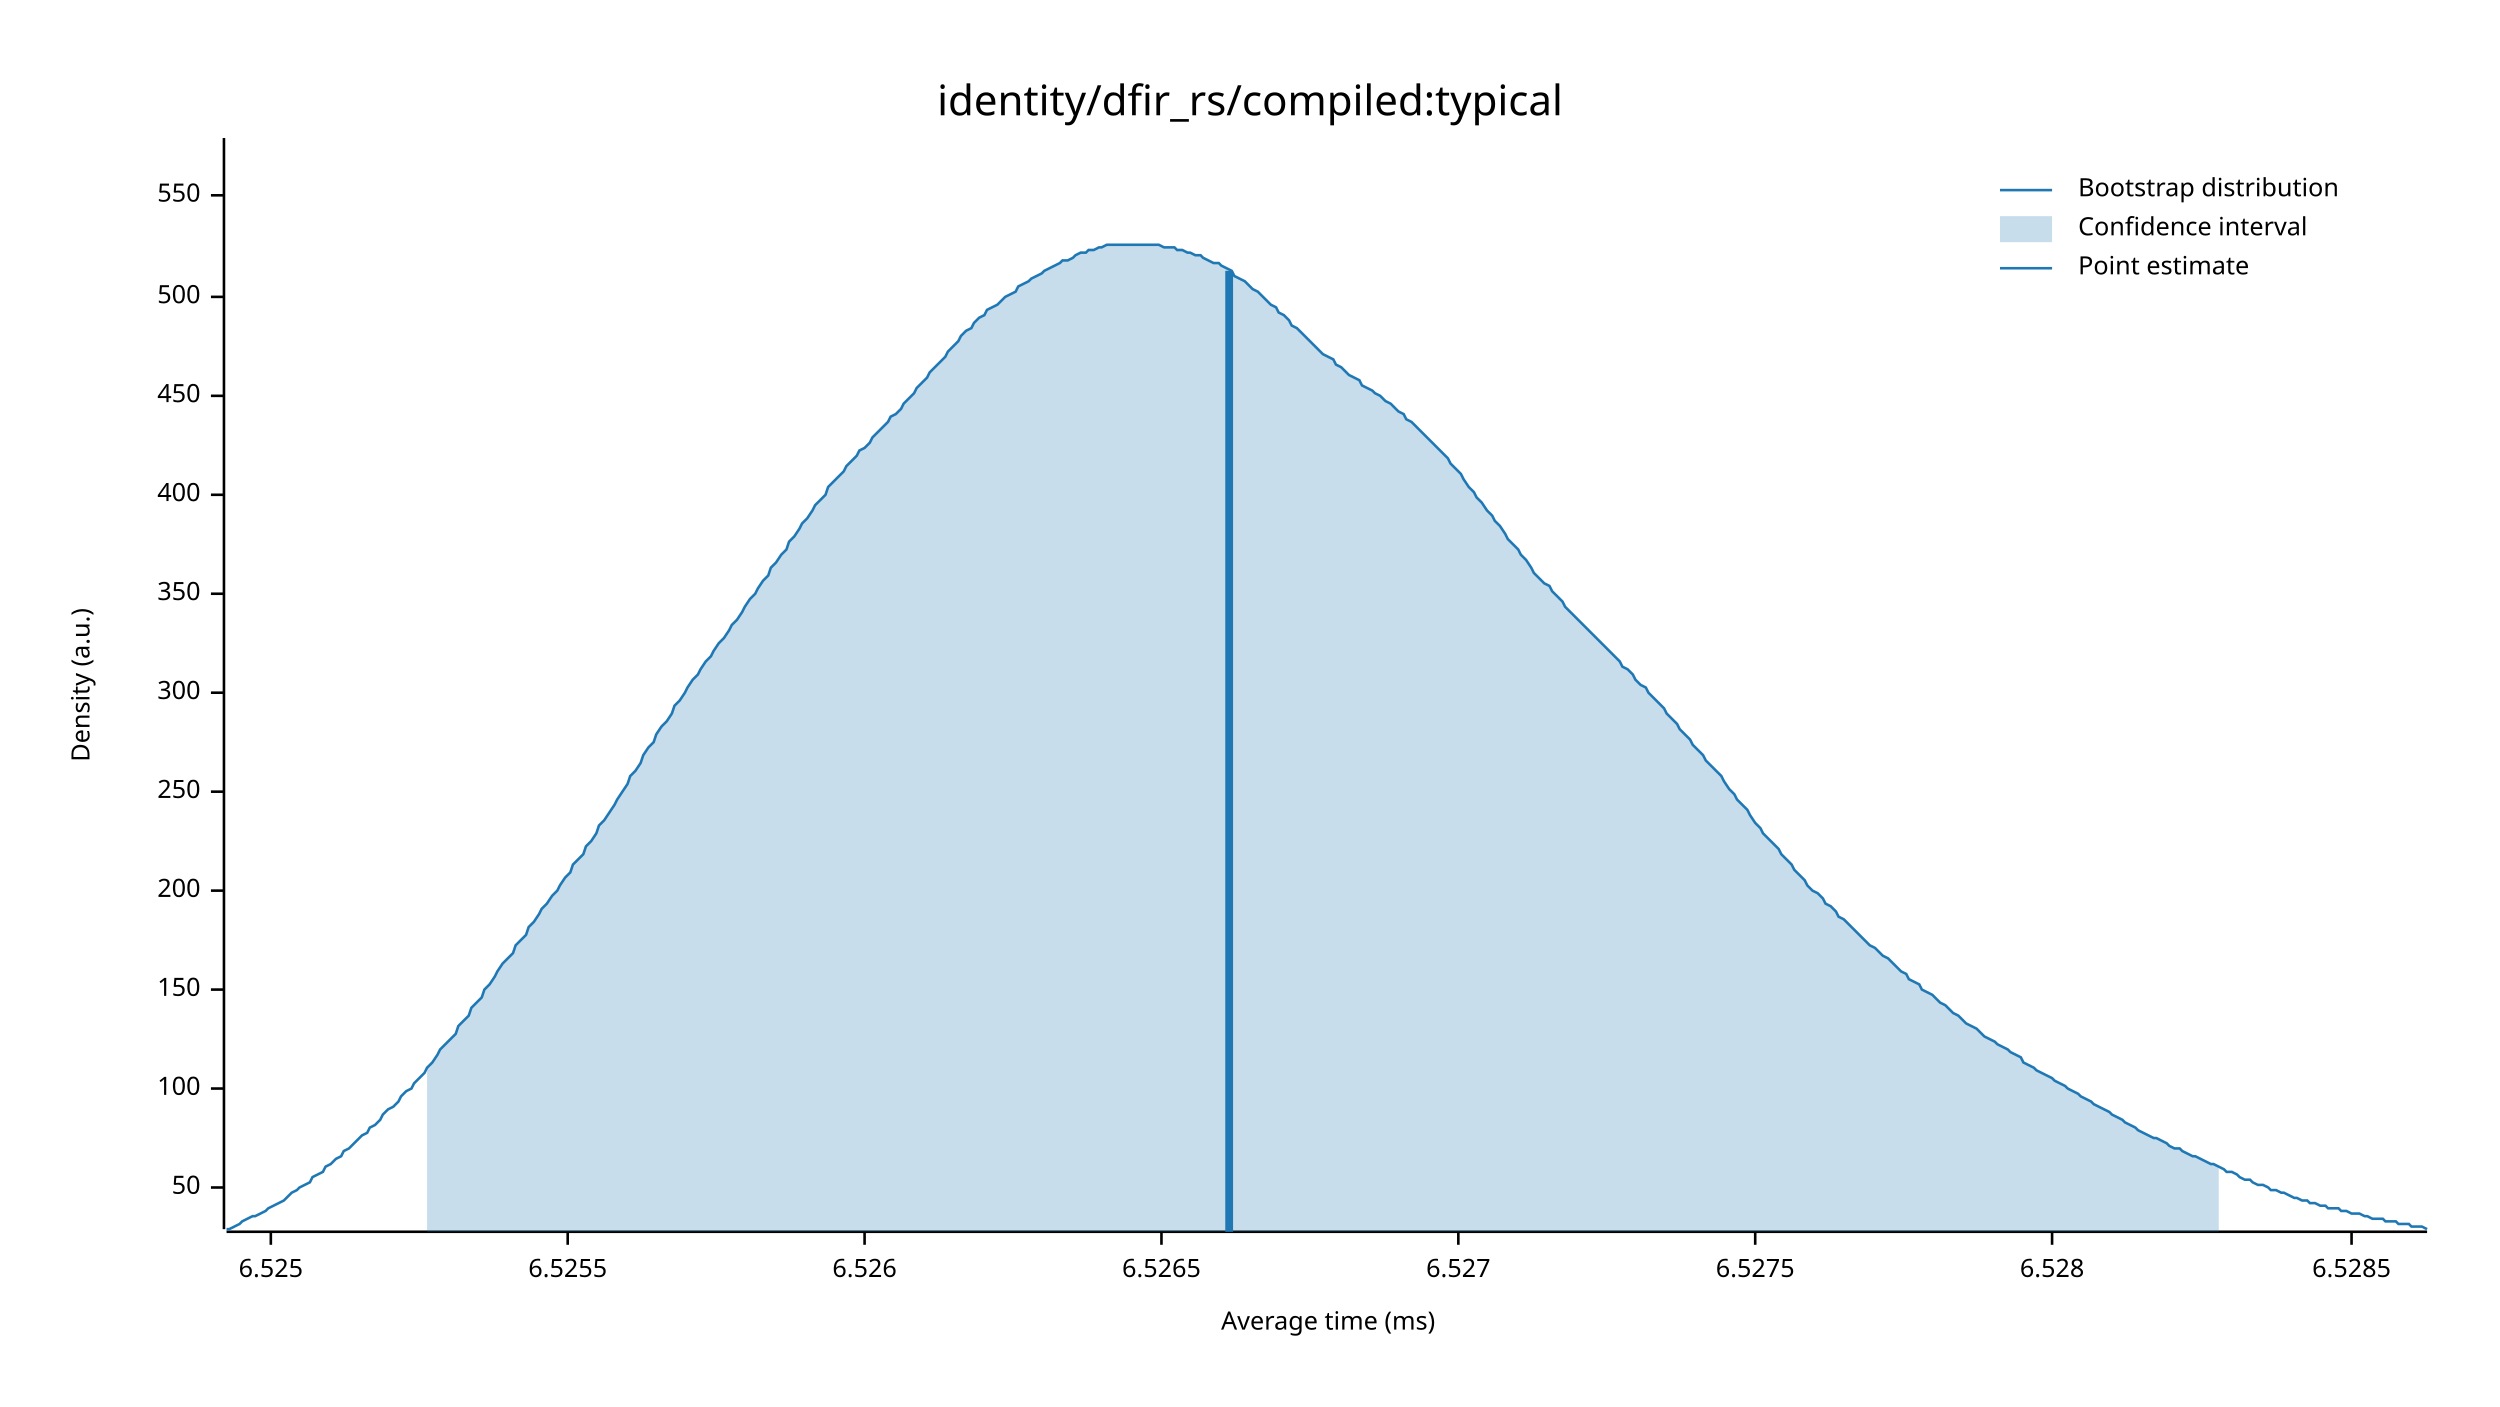
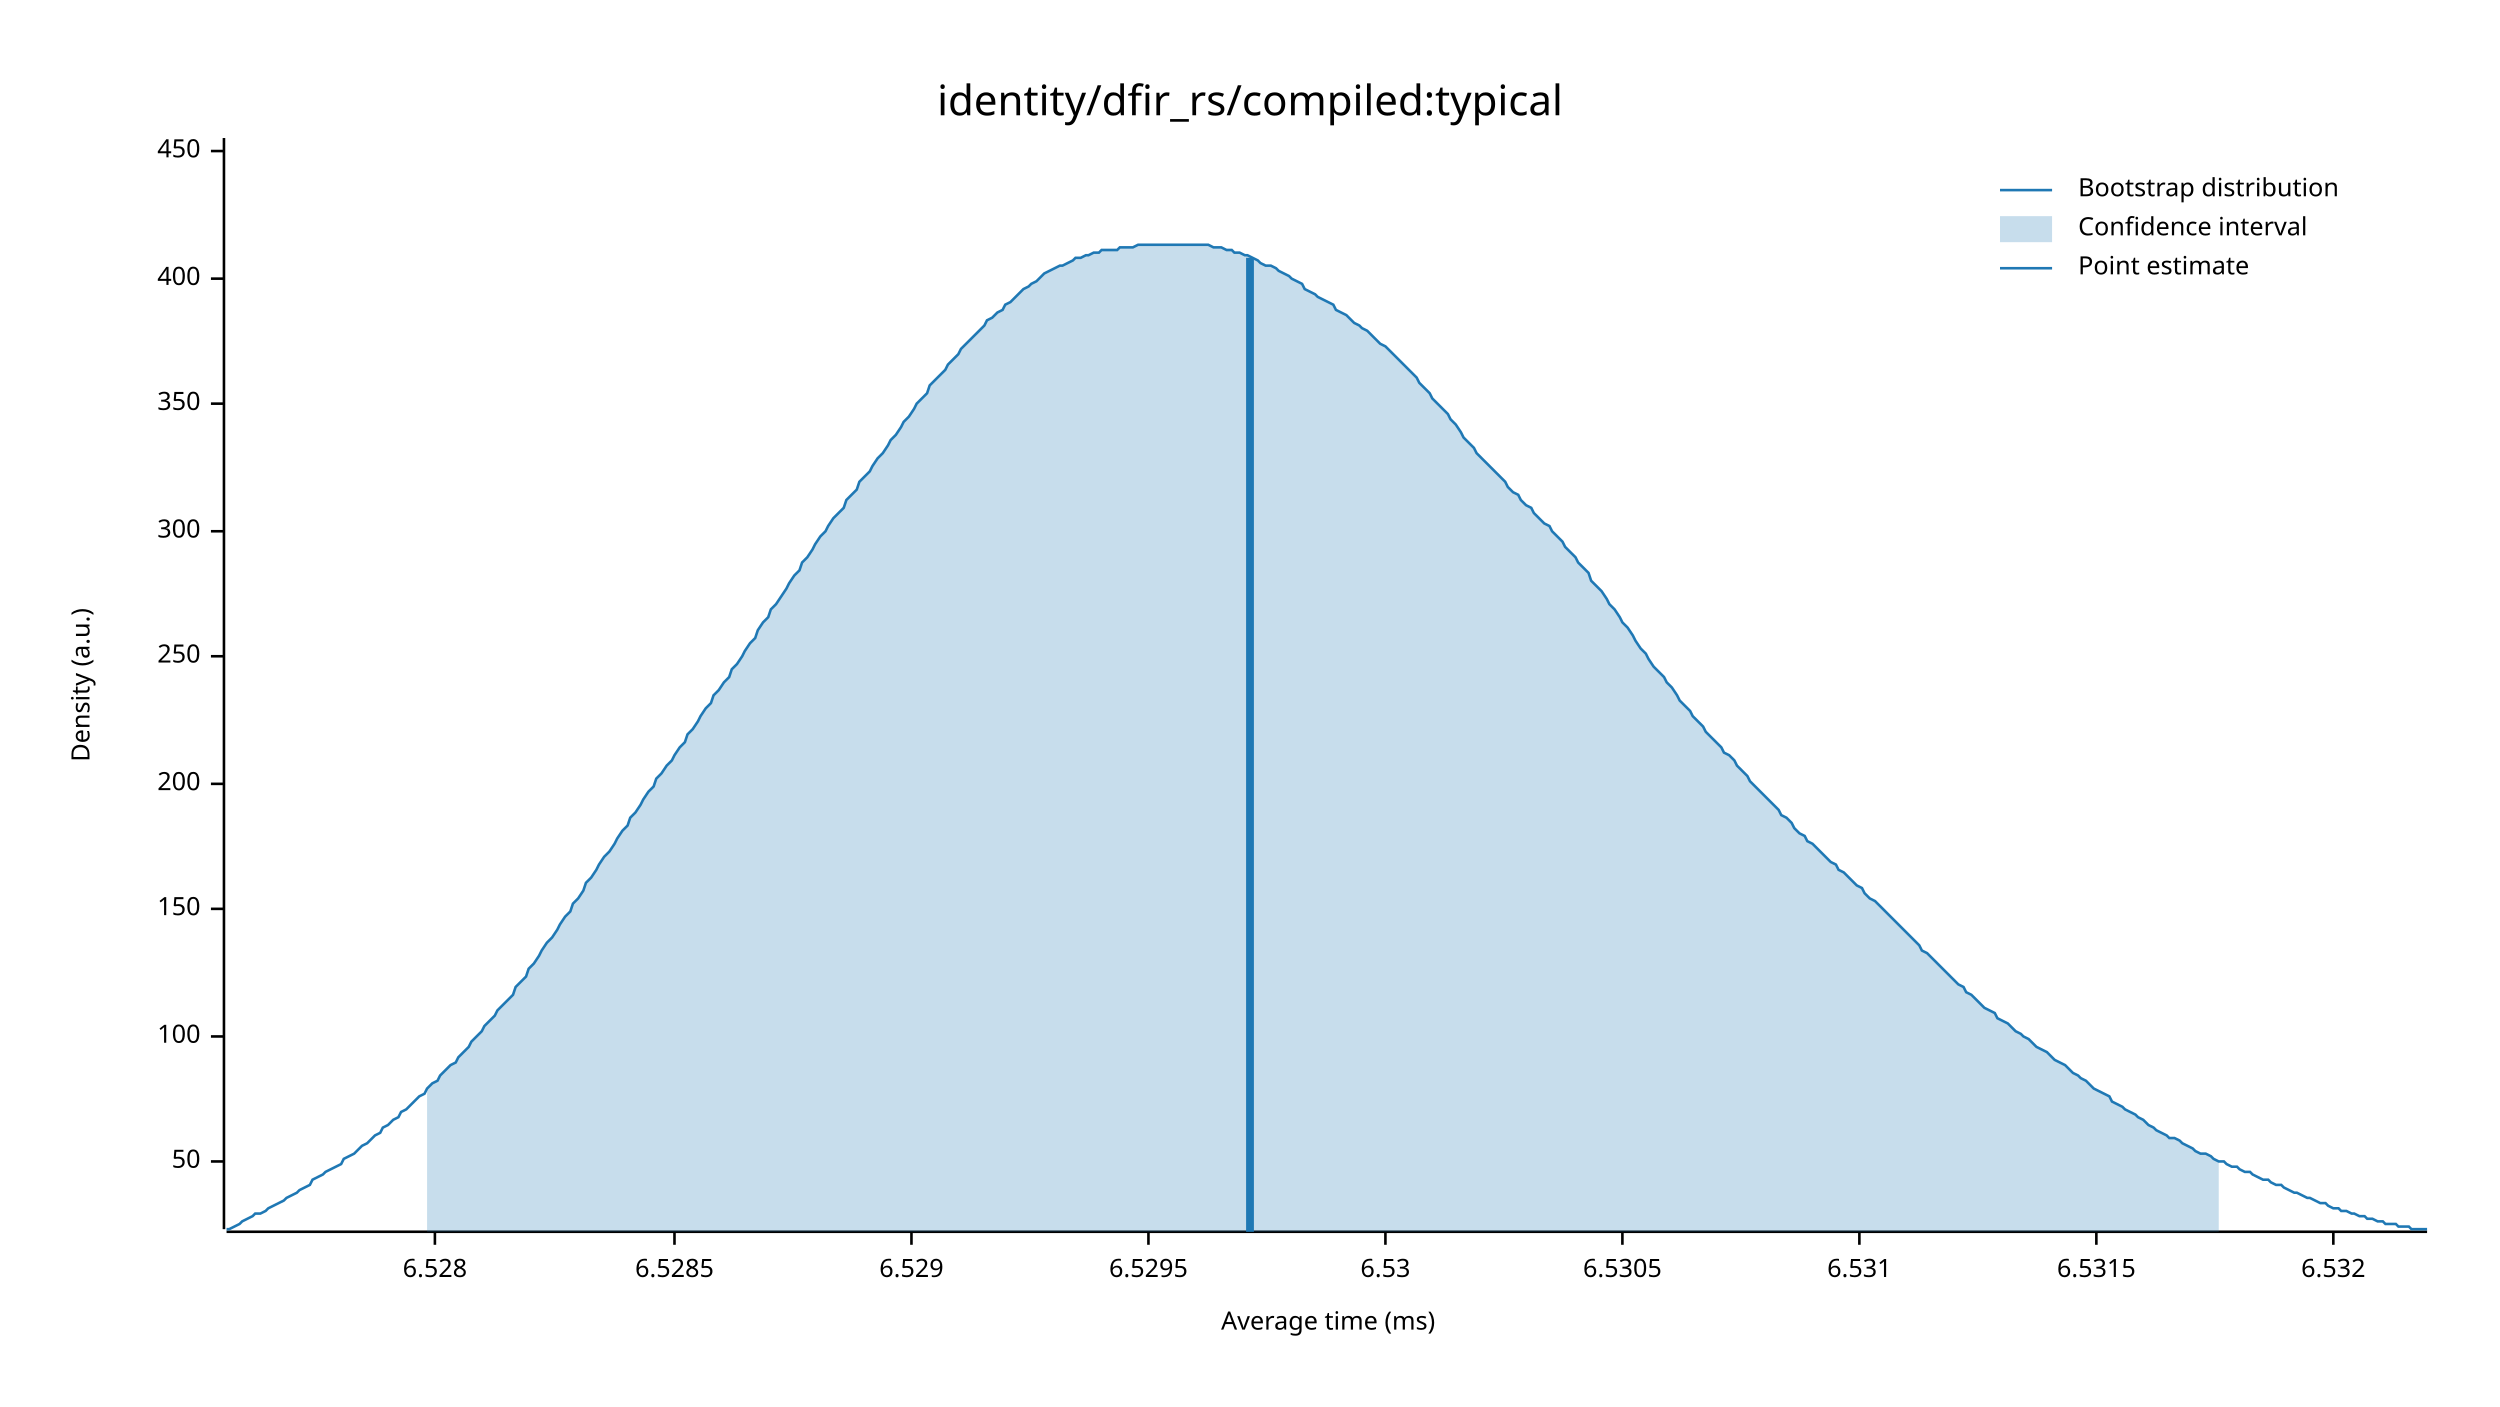
<svg xmlns="http://www.w3.org/2000/svg" width="960" height="540" viewBox="0 0 960 540">
  <text x="480" y="32" dy="0.76em" text-anchor="middle" font-family="sans-serif" font-size="16.129" opacity="1" fill="#000000">
identity/dfir_rs/compiled:typical
</text>
  <text x="27" y="263" dy="0.76em" text-anchor="middle" font-family="sans-serif" font-size="9.677" opacity="1" fill="#000000" transform="rotate(270, 27, 263)">
Density (a.u.)
</text>
  <text x="510" y="513" dy="-0.5ex" text-anchor="middle" font-family="sans-serif" font-size="9.677" opacity="1" fill="#000000">
Average time (ms)
</text>
  <polyline fill="none" opacity="1" stroke="#000000" stroke-width="1" points="86,53 86,472 " />
-   <text x="77" y="456" dy="0.5ex" text-anchor="end" font-family="sans-serif" font-size="9.677" opacity="1" fill="#000000">
+   <text x="77" y="446" dy="0.5ex" text-anchor="end" font-family="sans-serif" font-size="9.677" opacity="1" fill="#000000">
50
</text>
-   <polyline fill="none" opacity="1" stroke="#000000" stroke-width="1" points="81,456 86,456 " />
-   <text x="77" y="418" dy="0.5ex" text-anchor="end" font-family="sans-serif" font-size="9.677" opacity="1" fill="#000000">
+   <polyline fill="none" opacity="1" stroke="#000000" stroke-width="1" points="81,446 86,446 " />
+   <text x="77" y="398" dy="0.5ex" text-anchor="end" font-family="sans-serif" font-size="9.677" opacity="1" fill="#000000">
100
</text>
-   <polyline fill="none" opacity="1" stroke="#000000" stroke-width="1" points="81,418 86,418 " />
-   <text x="77" y="380" dy="0.5ex" text-anchor="end" font-family="sans-serif" font-size="9.677" opacity="1" fill="#000000">
+   <polyline fill="none" opacity="1" stroke="#000000" stroke-width="1" points="81,398 86,398 " />
+   <text x="77" y="349" dy="0.5ex" text-anchor="end" font-family="sans-serif" font-size="9.677" opacity="1" fill="#000000">
150
</text>
-   <polyline fill="none" opacity="1" stroke="#000000" stroke-width="1" points="81,380 86,380 " />
-   <text x="77" y="342" dy="0.5ex" text-anchor="end" font-family="sans-serif" font-size="9.677" opacity="1" fill="#000000">
+   <polyline fill="none" opacity="1" stroke="#000000" stroke-width="1" points="81,349 86,349 " />
+   <text x="77" y="301" dy="0.5ex" text-anchor="end" font-family="sans-serif" font-size="9.677" opacity="1" fill="#000000">
200
</text>
-   <polyline fill="none" opacity="1" stroke="#000000" stroke-width="1" points="81,342 86,342 " />
-   <text x="77" y="304" dy="0.5ex" text-anchor="end" font-family="sans-serif" font-size="9.677" opacity="1" fill="#000000">
+   <polyline fill="none" opacity="1" stroke="#000000" stroke-width="1" points="81,301 86,301 " />
+   <text x="77" y="252" dy="0.5ex" text-anchor="end" font-family="sans-serif" font-size="9.677" opacity="1" fill="#000000">
250
</text>
-   <polyline fill="none" opacity="1" stroke="#000000" stroke-width="1" points="81,304 86,304 " />
-   <text x="77" y="266" dy="0.5ex" text-anchor="end" font-family="sans-serif" font-size="9.677" opacity="1" fill="#000000">
+   <polyline fill="none" opacity="1" stroke="#000000" stroke-width="1" points="81,252 86,252 " />
+   <text x="77" y="204" dy="0.5ex" text-anchor="end" font-family="sans-serif" font-size="9.677" opacity="1" fill="#000000">
300
</text>
-   <polyline fill="none" opacity="1" stroke="#000000" stroke-width="1" points="81,266 86,266 " />
-   <text x="77" y="228" dy="0.5ex" text-anchor="end" font-family="sans-serif" font-size="9.677" opacity="1" fill="#000000">
+   <polyline fill="none" opacity="1" stroke="#000000" stroke-width="1" points="81,204 86,204 " />
+   <text x="77" y="155" dy="0.5ex" text-anchor="end" font-family="sans-serif" font-size="9.677" opacity="1" fill="#000000">
350
</text>
-   <polyline fill="none" opacity="1" stroke="#000000" stroke-width="1" points="81,228 86,228 " />
-   <text x="77" y="190" dy="0.5ex" text-anchor="end" font-family="sans-serif" font-size="9.677" opacity="1" fill="#000000">
+   <polyline fill="none" opacity="1" stroke="#000000" stroke-width="1" points="81,155 86,155 " />
+   <text x="77" y="107" dy="0.5ex" text-anchor="end" font-family="sans-serif" font-size="9.677" opacity="1" fill="#000000">
400
</text>
-   <polyline fill="none" opacity="1" stroke="#000000" stroke-width="1" points="81,190 86,190 " />
-   <text x="77" y="152" dy="0.5ex" text-anchor="end" font-family="sans-serif" font-size="9.677" opacity="1" fill="#000000">
+   <polyline fill="none" opacity="1" stroke="#000000" stroke-width="1" points="81,107 86,107 " />
+   <text x="77" y="58" dy="0.5ex" text-anchor="end" font-family="sans-serif" font-size="9.677" opacity="1" fill="#000000">
450
</text>
-   <polyline fill="none" opacity="1" stroke="#000000" stroke-width="1" points="81,152 86,152 " />
-   <text x="77" y="114" dy="0.5ex" text-anchor="end" font-family="sans-serif" font-size="9.677" opacity="1" fill="#000000">
- 500
- </text>
-   <polyline fill="none" opacity="1" stroke="#000000" stroke-width="1" points="81,114 86,114 " />
-   <text x="77" y="75" dy="0.5ex" text-anchor="end" font-family="sans-serif" font-size="9.677" opacity="1" fill="#000000">
- 550
- </text>
-   <polyline fill="none" opacity="1" stroke="#000000" stroke-width="1" points="81,75 86,75 " />
+   <polyline fill="none" opacity="1" stroke="#000000" stroke-width="1" points="81,58 86,58 " />
  <polyline fill="none" opacity="1" stroke="#000000" stroke-width="1" points="87,473 932,473 " />
-   <text x="104" y="483" dy="0.76em" text-anchor="middle" font-family="sans-serif" font-size="9.677" opacity="1" fill="#000000">
- 6.525
- </text>
-   <polyline fill="none" opacity="1" stroke="#000000" stroke-width="1" points="104,473 104,478 " />
-   <text x="218" y="483" dy="0.76em" text-anchor="middle" font-family="sans-serif" font-size="9.677" opacity="1" fill="#000000">
- 6.5255
- </text>
-   <polyline fill="none" opacity="1" stroke="#000000" stroke-width="1" points="218,473 218,478 " />
-   <text x="332" y="483" dy="0.76em" text-anchor="middle" font-family="sans-serif" font-size="9.677" opacity="1" fill="#000000">
- 6.526
- </text>
-   <polyline fill="none" opacity="1" stroke="#000000" stroke-width="1" points="332,473 332,478 " />
-   <text x="446" y="483" dy="0.76em" text-anchor="middle" font-family="sans-serif" font-size="9.677" opacity="1" fill="#000000">
- 6.5265
- </text>
-   <polyline fill="none" opacity="1" stroke="#000000" stroke-width="1" points="446,473 446,478 " />
-   <text x="560" y="483" dy="0.76em" text-anchor="middle" font-family="sans-serif" font-size="9.677" opacity="1" fill="#000000">
- 6.527
- </text>
-   <polyline fill="none" opacity="1" stroke="#000000" stroke-width="1" points="560,473 560,478 " />
-   <text x="674" y="483" dy="0.76em" text-anchor="middle" font-family="sans-serif" font-size="9.677" opacity="1" fill="#000000">
- 6.5275
- </text>
-   <polyline fill="none" opacity="1" stroke="#000000" stroke-width="1" points="674,473 674,478 " />
-   <text x="788" y="483" dy="0.76em" text-anchor="middle" font-family="sans-serif" font-size="9.677" opacity="1" fill="#000000">
+   <text x="167" y="483" dy="0.76em" text-anchor="middle" font-family="sans-serif" font-size="9.677" opacity="1" fill="#000000">
6.528
</text>
-   <polyline fill="none" opacity="1" stroke="#000000" stroke-width="1" points="788,473 788,478 " />
-   <text x="903" y="483" dy="0.76em" text-anchor="middle" font-family="sans-serif" font-size="9.677" opacity="1" fill="#000000">
+   <polyline fill="none" opacity="1" stroke="#000000" stroke-width="1" points="167,473 167,478 " />
+   <text x="259" y="483" dy="0.76em" text-anchor="middle" font-family="sans-serif" font-size="9.677" opacity="1" fill="#000000">
6.5285
</text>
-   <polyline fill="none" opacity="1" stroke="#000000" stroke-width="1" points="903,473 903,478 " />
-   <polyline fill="none" opacity="1" stroke="#1F78B4" stroke-width="1" points="87,472 88,472 90,471 92,470 93,469 95,468 97,467 98,467 100,466 102,465 103,464 105,463 107,462 109,461 110,460 112,458 114,457 115,456 117,455 119,454 120,452 122,451 124,450 125,448 127,447 129,445 131,444 132,442 134,441 136,439 137,438 139,436 141,435 142,433 144,432 146,430 147,428 149,426 151,425 153,423 154,421 156,419 158,418 159,416 161,414 163,412 164,410 166,408 168,405 169,403 171,401 173,399 175,397 176,394 178,392 180,390 181,387 183,385 185,383 186,380 188,378 190,375 191,373 193,370 195,368 197,366 198,363 200,361 202,359 203,356 205,354 207,351 208,349 210,347 212,344 214,342 215,340 217,337 219,335 220,332 222,330 224,328 225,325 227,323 229,320 230,317 232,315 234,312 236,309 237,307 239,304 241,301 242,298 244,296 246,293 247,290 249,287 251,285 252,282 254,279 256,277 258,274 259,271 261,269 263,266 264,264 266,261 268,259 269,257 271,254 273,252 274,250 276,247 278,245 280,242 281,240 283,238 285,235 286,233 288,230 290,228 291,226 293,223 295,221 296,218 298,216 300,213 302,211 303,208 305,206 307,203 308,201 310,199 312,196 313,194 315,192 317,190 318,187 320,185 322,183 324,181 325,179 327,177 329,175 330,173 332,172 334,170 335,168 337,166 339,164 341,162 342,160 344,159 346,157 347,155 349,153 351,151 352,149 354,147 356,145 357,143 359,141 361,139 363,137 364,135 366,133 368,131 369,129 371,127 373,126 374,124 376,122 378,121 379,119 381,118 383,117 385,115 386,114 388,113 390,112 391,110 393,109 395,108 396,107 398,106 400,105 401,104 403,103 405,102 407,101 408,100 410,100 412,99 413,98 415,97 417,97 418,96 420,96 422,95 423,95 425,94 427,94 429,94 430,94 432,94 434,94 435,94 437,94 439,94 440,94 442,94 444,94 445,94 447,95 449,95 451,95 452,96 454,96 456,97 457,97 459,98 461,98 462,99 464,100 466,101 468,101 469,102 471,103 473,104 474,106 476,107 478,108 479,109 481,111 483,112 484,113 486,115 488,117 490,118 491,120 493,121 495,123 496,125 498,126 500,128 501,129 503,131 505,133 506,134 508,136 510,137 512,138 513,140 515,141 517,143 518,144 520,145 522,146 523,148 525,149 527,150 528,151 530,152 532,154 534,155 535,156 537,158 539,159 540,161 542,162 544,164 545,165 547,167 549,169 550,170 552,172 554,174 556,176 557,178 559,180 561,182 562,184 564,187 566,189 567,191 569,193 571,196 573,198 574,200 576,202 578,205 579,207 581,209 583,211 584,213 586,215 588,218 589,220 591,222 593,224 595,225 596,227 598,229 600,231 601,233 603,235 605,237 606,238 608,240 610,242 611,243 613,245 615,247 617,249 618,250 620,252 622,254 623,256 625,257 627,259 628,261 630,263 632,264 633,266 635,268 637,270 639,272 640,274 642,276 644,278 645,280 647,282 649,284 650,286 652,288 654,290 655,292 657,294 659,296 661,298 662,300 664,303 666,305 667,307 669,309 671,311 672,313 674,316 676,318 677,320 679,322 681,324 683,326 684,328 686,330 688,332 689,334 691,336 693,338 694,340 696,342 698,343 700,345 701,347 703,348 705,350 706,352 708,353 710,355 711,356 713,358 715,360 716,361 718,363 720,364 722,366 723,367 725,368 727,370 728,371 730,373 732,374 733,376 735,377 737,378 738,380 740,381 742,382 744,384 745,385 747,386 749,388 750,389 752,390 754,392 755,393 757,394 759,395 760,396 762,398 764,399 766,400 767,401 769,402 771,403 772,404 774,405 776,406 777,408 779,409 781,410 782,411 784,412 786,413 788,414 789,415 791,416 793,417 794,418 796,419 798,420 799,421 801,422 803,423 804,424 806,425 808,426 810,427 811,428 813,429 815,430 816,431 818,432 820,433 821,434 823,435 825,436 827,437 828,437 830,438 832,439 833,440 835,441 837,441 838,442 840,443 842,444 843,444 845,445 847,446 849,447 850,447 852,448 854,449 855,450 857,450 859,451 860,452 862,453 864,453 865,454 867,455 869,455 871,456 872,457 874,457 876,458 877,458 879,459 881,460 882,460 884,461 886,461 887,462 889,462 891,463 893,463 894,464 896,464 898,464 899,465 901,465 903,466 904,466 906,466 908,467 909,467 911,468 913,468 915,468 916,469 918,469 920,469 921,470 923,470 925,470 926,471 928,471 930,471 932,472 " />
-   <polygon opacity="0.25" fill="#1F78B4" points="164,410 166,408 168,405 169,403 171,401 173,399 175,397 176,394 178,392 180,390 181,387 183,385 185,383 186,380 188,378 190,375 191,373 193,370 195,368 197,366 198,363 200,361 202,359 203,356 205,354 207,351 208,349 210,347 212,344 214,342 215,340 217,337 219,335 220,332 222,330 224,328 225,325 227,323 229,320 230,317 232,315 234,312 236,309 237,307 239,304 241,301 242,298 244,296 246,293 247,290 249,287 251,285 252,282 254,279 256,277 258,274 259,271 261,269 263,266 264,264 266,261 268,259 269,257 271,254 273,252 274,250 276,247 278,245 280,242 281,240 283,238 285,235 286,233 288,230 290,228 291,226 293,223 295,221 296,218 298,216 300,213 302,211 303,208 305,206 307,203 308,201 310,199 312,196 313,194 315,192 317,190 318,187 320,185 322,183 324,181 325,179 327,177 329,175 330,173 332,172 334,170 335,168 337,166 339,164 341,162 342,160 344,159 346,157 347,155 349,153 351,151 352,149 354,147 356,145 357,143 359,141 361,139 363,137 364,135 366,133 368,131 369,129 371,127 373,126 374,124 376,122 378,121 379,119 381,118 383,117 385,115 386,114 388,113 390,112 391,110 393,109 395,108 396,107 398,106 400,105 401,104 403,103 405,102 407,101 408,100 410,100 412,99 413,98 415,97 417,97 418,96 420,96 422,95 423,95 425,94 427,94 429,94 430,94 432,94 434,94 435,94 437,94 439,94 440,94 442,94 444,94 445,94 447,95 449,95 451,95 452,96 454,96 456,97 457,97 459,98 461,98 462,99 464,100 466,101 468,101 469,102 471,103 473,104 474,106 476,107 478,108 479,109 481,111 483,112 484,113 486,115 488,117 490,118 491,120 493,121 495,123 496,125 498,126 500,128 501,129 503,131 505,133 506,134 508,136 510,137 512,138 513,140 515,141 517,143 518,144 520,145 522,146 523,148 525,149 527,150 528,151 530,152 532,154 534,155 535,156 537,158 539,159 540,161 542,162 544,164 545,165 547,167 549,169 550,170 552,172 554,174 556,176 557,178 559,180 561,182 562,184 564,187 566,189 567,191 569,193 571,196 573,198 574,200 576,202 578,205 579,207 581,209 583,211 584,213 586,215 588,218 589,220 591,222 593,224 595,225 596,227 598,229 600,231 601,233 603,235 605,237 606,238 608,240 610,242 611,243 613,245 615,247 617,249 618,250 620,252 622,254 623,256 625,257 627,259 628,261 630,263 632,264 633,266 635,268 637,270 639,272 640,274 642,276 644,278 645,280 647,282 649,284 650,286 652,288 654,290 655,292 657,294 659,296 661,298 662,300 664,303 666,305 667,307 669,309 671,311 672,313 674,316 676,318 677,320 679,322 681,324 683,326 684,328 686,330 688,332 689,334 691,336 693,338 694,340 696,342 698,343 700,345 701,347 703,348 705,350 706,352 708,353 710,355 711,356 713,358 715,360 716,361 718,363 720,364 722,366 723,367 725,368 727,370 728,371 730,373 732,374 733,376 735,377 737,378 738,380 740,381 742,382 744,384 745,385 747,386 749,388 750,389 752,390 754,392 755,393 757,394 759,395 760,396 762,398 764,399 766,400 767,401 769,402 771,403 772,404 774,405 776,406 777,408 779,409 781,410 782,411 784,412 786,413 788,414 789,415 791,416 793,417 794,418 796,419 798,420 799,421 801,422 803,423 804,424 806,425 808,426 810,427 811,428 813,429 815,430 816,431 818,432 820,433 821,434 823,435 825,436 827,437 828,437 830,438 832,439 833,440 835,441 837,441 838,442 840,443 842,444 843,444 845,445 847,446 849,447 850,447 852,448 852,473 164,473 " />
-   <polyline fill="none" opacity="1" stroke="#1F78B4" stroke-width="3" points="472,473 472,104 " />
+   <polyline fill="none" opacity="1" stroke="#000000" stroke-width="1" points="259,473 259,478 " />
+   <text x="350" y="483" dy="0.76em" text-anchor="middle" font-family="sans-serif" font-size="9.677" opacity="1" fill="#000000">
+ 6.529
+ </text>
+   <polyline fill="none" opacity="1" stroke="#000000" stroke-width="1" points="350,473 350,478 " />
+   <text x="441" y="483" dy="0.76em" text-anchor="middle" font-family="sans-serif" font-size="9.677" opacity="1" fill="#000000">
+ 6.5295
+ </text>
+   <polyline fill="none" opacity="1" stroke="#000000" stroke-width="1" points="441,473 441,478 " />
+   <text x="532" y="483" dy="0.76em" text-anchor="middle" font-family="sans-serif" font-size="9.677" opacity="1" fill="#000000">
+ 6.53
+ </text>
+   <polyline fill="none" opacity="1" stroke="#000000" stroke-width="1" points="532,473 532,478 " />
+   <text x="623" y="483" dy="0.76em" text-anchor="middle" font-family="sans-serif" font-size="9.677" opacity="1" fill="#000000">
+ 6.5305
+ </text>
+   <polyline fill="none" opacity="1" stroke="#000000" stroke-width="1" points="623,473 623,478 " />
+   <text x="714" y="483" dy="0.76em" text-anchor="middle" font-family="sans-serif" font-size="9.677" opacity="1" fill="#000000">
+ 6.531
+ </text>
+   <polyline fill="none" opacity="1" stroke="#000000" stroke-width="1" points="714,473 714,478 " />
+   <text x="805" y="483" dy="0.76em" text-anchor="middle" font-family="sans-serif" font-size="9.677" opacity="1" fill="#000000">
+ 6.5315
+ </text>
+   <polyline fill="none" opacity="1" stroke="#000000" stroke-width="1" points="805,473 805,478 " />
+   <text x="896" y="483" dy="0.76em" text-anchor="middle" font-family="sans-serif" font-size="9.677" opacity="1" fill="#000000">
+ 6.532
+ </text>
+   <polyline fill="none" opacity="1" stroke="#000000" stroke-width="1" points="896,473 896,478 " />
+   <polyline fill="none" opacity="1" stroke="#1F78B4" stroke-width="1" points="87,472 88,472 90,471 92,470 93,469 95,468 97,467 98,466 100,466 102,465 103,464 105,463 107,462 109,461 110,460 112,459 114,458 115,457 117,456 119,455 120,453 122,452 124,451 125,450 127,449 129,448 131,447 132,445 134,444 136,443 137,442 139,440 141,439 142,438 144,436 146,435 147,433 149,432 151,430 153,429 154,427 156,426 158,424 159,423 161,421 163,420 164,418 166,416 168,415 169,413 171,411 173,409 175,408 176,406 178,404 180,402 181,400 183,398 185,396 186,394 188,392 190,390 191,388 193,386 195,384 197,382 198,379 200,377 202,375 203,372 205,370 207,367 208,365 210,362 212,360 214,357 215,355 217,352 219,350 220,347 222,345 224,342 225,339 227,337 229,334 230,332 232,329 234,327 236,324 237,322 239,319 241,317 242,314 244,312 246,309 247,307 249,304 251,302 252,299 254,297 256,294 258,292 259,290 261,287 263,285 264,282 266,280 268,277 269,275 271,272 273,270 274,267 276,265 278,262 280,260 281,257 283,255 285,252 286,250 288,247 290,245 291,242 293,239 295,237 296,234 298,232 300,229 302,226 303,224 305,221 307,219 308,216 310,214 312,211 313,209 315,206 317,204 318,202 320,199 322,197 324,195 325,192 327,190 329,188 330,185 332,183 334,181 335,179 337,176 339,174 341,171 342,169 344,167 346,164 347,162 349,160 351,157 352,155 354,153 356,151 357,148 359,146 361,144 363,142 364,140 366,138 368,136 369,134 371,132 373,130 374,129 376,127 378,125 379,123 381,122 383,120 385,119 386,117 388,116 390,114 391,113 393,111 395,110 396,109 398,108 400,106 401,105 403,104 405,103 407,102 408,102 410,101 412,100 413,99 415,99 417,98 418,98 420,97 422,97 423,96 425,96 427,96 429,96 430,95 432,95 434,95 435,95 437,94 439,94 440,94 442,94 444,94 445,94 447,94 449,94 451,94 452,94 454,94 456,94 457,94 459,94 461,94 462,94 464,94 466,95 468,95 469,95 471,96 473,96 474,97 476,97 478,98 479,98 481,99 483,100 484,101 486,102 488,102 490,103 491,104 493,105 495,106 496,107 498,108 500,109 501,111 503,112 505,113 506,114 508,115 510,116 512,117 513,119 515,120 517,121 518,122 520,124 522,125 523,126 525,127 527,129 528,130 530,132 532,133 534,135 535,136 537,138 539,140 540,141 542,143 544,145 545,147 547,149 549,151 550,153 552,155 554,157 556,159 557,161 559,163 561,166 562,168 564,170 566,172 567,174 569,176 571,178 573,180 574,181 576,183 578,185 579,187 581,189 583,190 584,192 586,194 588,195 589,197 591,199 593,201 595,202 596,204 598,206 600,208 601,210 603,212 605,214 606,216 608,218 610,220 611,223 613,225 615,227 617,230 618,232 620,234 622,237 623,239 625,241 627,244 628,246 630,249 632,251 633,253 635,256 637,258 639,260 640,262 642,264 644,267 645,269 647,271 649,273 650,275 652,277 654,279 655,281 657,283 659,285 661,287 662,289 664,290 666,292 667,294 669,296 671,298 672,300 674,302 676,304 677,305 679,307 681,309 683,311 684,313 686,314 688,316 689,318 691,320 693,321 694,323 696,324 698,326 700,328 701,329 703,331 705,332 706,334 708,335 710,337 711,338 713,340 715,341 716,343 718,345 720,346 722,348 723,349 725,351 727,353 728,354 730,356 732,358 733,359 735,361 737,363 738,365 740,366 742,368 744,370 745,371 747,373 749,375 750,376 752,378 754,379 755,381 757,382 759,384 760,385 762,387 764,388 766,389 767,391 769,392 771,393 772,394 774,396 776,397 777,398 779,399 781,401 782,402 784,403 786,404 788,406 789,407 791,408 793,409 794,410 796,412 798,413 799,414 801,415 803,417 804,418 806,419 808,420 810,421 811,423 813,424 815,425 816,426 818,427 820,428 821,429 823,430 825,432 827,433 828,434 830,435 832,436 833,437 835,437 837,438 838,439 840,440 842,441 843,442 845,443 847,443 849,444 850,445 852,446 854,446 855,447 857,448 859,448 860,449 862,450 864,450 865,451 867,452 869,453 871,453 872,454 874,455 876,455 877,456 879,457 881,458 882,458 884,459 886,460 887,460 889,461 891,462 893,462 894,463 896,464 898,464 899,465 901,465 903,466 904,466 906,467 908,467 909,468 911,468 913,469 915,469 916,470 918,470 920,470 921,471 923,471 925,471 926,472 928,472 930,472 932,472 " />
+   <polygon opacity="0.25" fill="#1F78B4" points="164,418 166,416 168,415 169,413 171,411 173,409 175,408 176,406 178,404 180,402 181,400 183,398 185,396 186,394 188,392 190,390 191,388 193,386 195,384 197,382 198,379 200,377 202,375 203,372 205,370 207,367 208,365 210,362 212,360 214,357 215,355 217,352 219,350 220,347 222,345 224,342 225,339 227,337 229,334 230,332 232,329 234,327 236,324 237,322 239,319 241,317 242,314 244,312 246,309 247,307 249,304 251,302 252,299 254,297 256,294 258,292 259,290 261,287 263,285 264,282 266,280 268,277 269,275 271,272 273,270 274,267 276,265 278,262 280,260 281,257 283,255 285,252 286,250 288,247 290,245 291,242 293,239 295,237 296,234 298,232 300,229 302,226 303,224 305,221 307,219 308,216 310,214 312,211 313,209 315,206 317,204 318,202 320,199 322,197 324,195 325,192 327,190 329,188 330,185 332,183 334,181 335,179 337,176 339,174 341,171 342,169 344,167 346,164 347,162 349,160 351,157 352,155 354,153 356,151 357,148 359,146 361,144 363,142 364,140 366,138 368,136 369,134 371,132 373,130 374,129 376,127 378,125 379,123 381,122 383,120 385,119 386,117 388,116 390,114 391,113 393,111 395,110 396,109 398,108 400,106 401,105 403,104 405,103 407,102 408,102 410,101 412,100 413,99 415,99 417,98 418,98 420,97 422,97 423,96 425,96 427,96 429,96 430,95 432,95 434,95 435,95 437,94 439,94 440,94 442,94 444,94 445,94 447,94 449,94 451,94 452,94 454,94 456,94 457,94 459,94 461,94 462,94 464,94 466,95 468,95 469,95 471,96 473,96 474,97 476,97 478,98 479,98 481,99 483,100 484,101 486,102 488,102 490,103 491,104 493,105 495,106 496,107 498,108 500,109 501,111 503,112 505,113 506,114 508,115 510,116 512,117 513,119 515,120 517,121 518,122 520,124 522,125 523,126 525,127 527,129 528,130 530,132 532,133 534,135 535,136 537,138 539,140 540,141 542,143 544,145 545,147 547,149 549,151 550,153 552,155 554,157 556,159 557,161 559,163 561,166 562,168 564,170 566,172 567,174 569,176 571,178 573,180 574,181 576,183 578,185 579,187 581,189 583,190 584,192 586,194 588,195 589,197 591,199 593,201 595,202 596,204 598,206 600,208 601,210 603,212 605,214 606,216 608,218 610,220 611,223 613,225 615,227 617,230 618,232 620,234 622,237 623,239 625,241 627,244 628,246 630,249 632,251 633,253 635,256 637,258 639,260 640,262 642,264 644,267 645,269 647,271 649,273 650,275 652,277 654,279 655,281 657,283 659,285 661,287 662,289 664,290 666,292 667,294 669,296 671,298 672,300 674,302 676,304 677,305 679,307 681,309 683,311 684,313 686,314 688,316 689,318 691,320 693,321 694,323 696,324 698,326 700,328 701,329 703,331 705,332 706,334 708,335 710,337 711,338 713,340 715,341 716,343 718,345 720,346 722,348 723,349 725,351 727,353 728,354 730,356 732,358 733,359 735,361 737,363 738,365 740,366 742,368 744,370 745,371 747,373 749,375 750,376 752,378 754,379 755,381 757,382 759,384 760,385 762,387 764,388 766,389 767,391 769,392 771,393 772,394 774,396 776,397 777,398 779,399 781,401 782,402 784,403 786,404 788,406 789,407 791,408 793,409 794,410 796,412 798,413 799,414 801,415 803,417 804,418 806,419 808,420 810,421 811,423 813,424 815,425 816,426 818,427 820,428 821,429 823,430 825,432 827,433 828,434 830,435 832,436 833,437 835,437 837,438 838,439 840,440 842,441 843,442 845,443 847,443 849,444 850,445 852,446 852,473 164,473 " />
+   <polyline fill="none" opacity="1" stroke="#1F78B4" stroke-width="3" points="480,473 480,99 " />
  <text x="798" y="68" dy="0.76em" text-anchor="start" font-family="sans-serif" font-size="9.677" opacity="1" fill="#000000">
Bootstrap distribution
</text>
  <text x="798" y="83" dy="0.76em" text-anchor="start" font-family="sans-serif" font-size="9.677" opacity="1" fill="#000000">
Confidence interval
</text>
  <text x="798" y="98" dy="0.76em" text-anchor="start" font-family="sans-serif" font-size="9.677" opacity="1" fill="#000000">
Point estimate
</text>
  <polyline fill="none" opacity="1" stroke="#1F78B4" stroke-width="1" points="768,73 788,73 " />
  <rect x="768" y="83" width="20" height="10" opacity="0.25" fill="#1F78B4" stroke="none" />
  <polyline fill="none" opacity="1" stroke="#1F78B4" stroke-width="1" points="768,103 788,103 " />
</svg>
